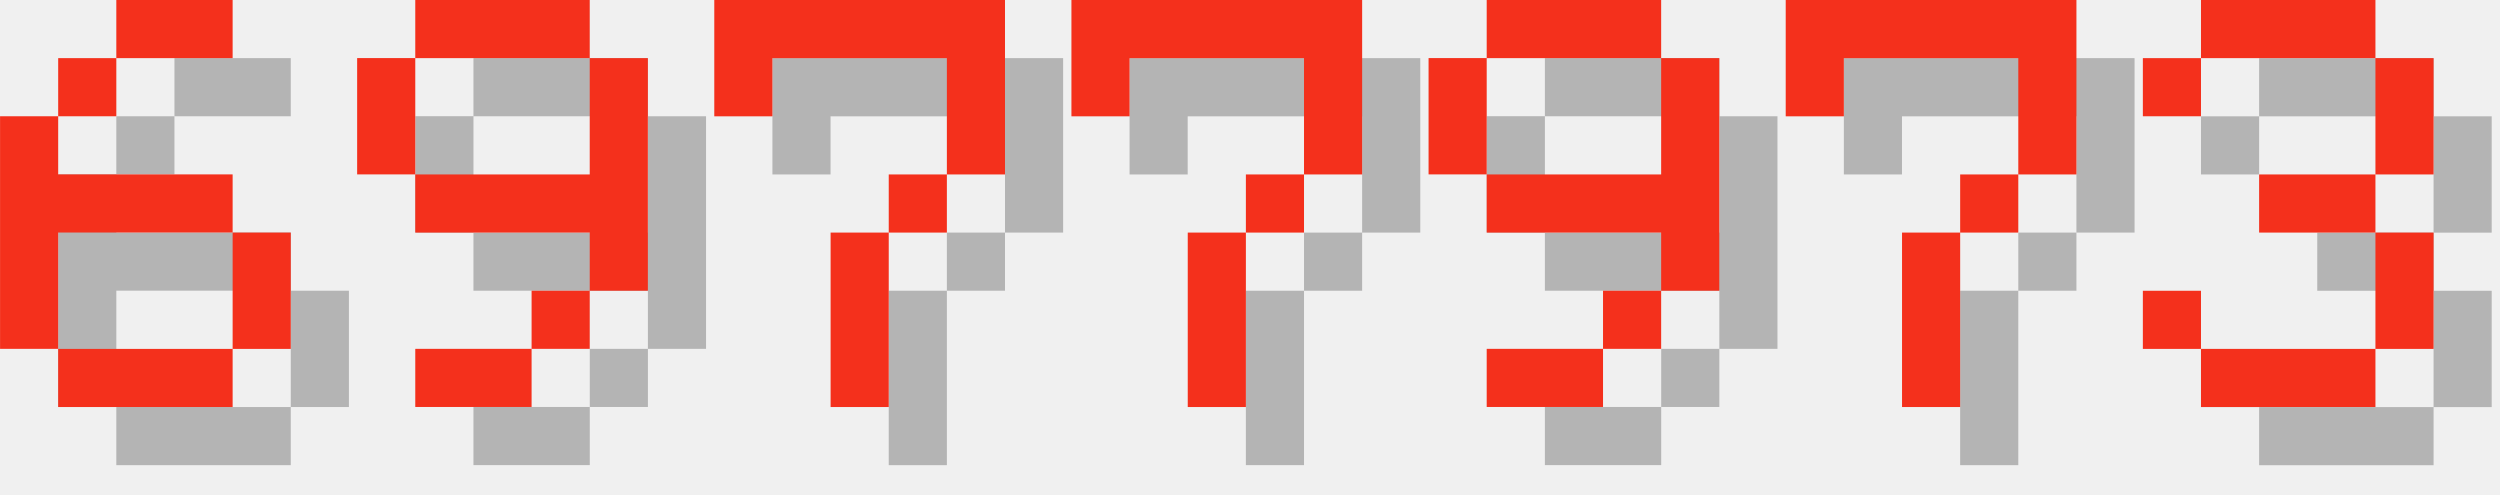
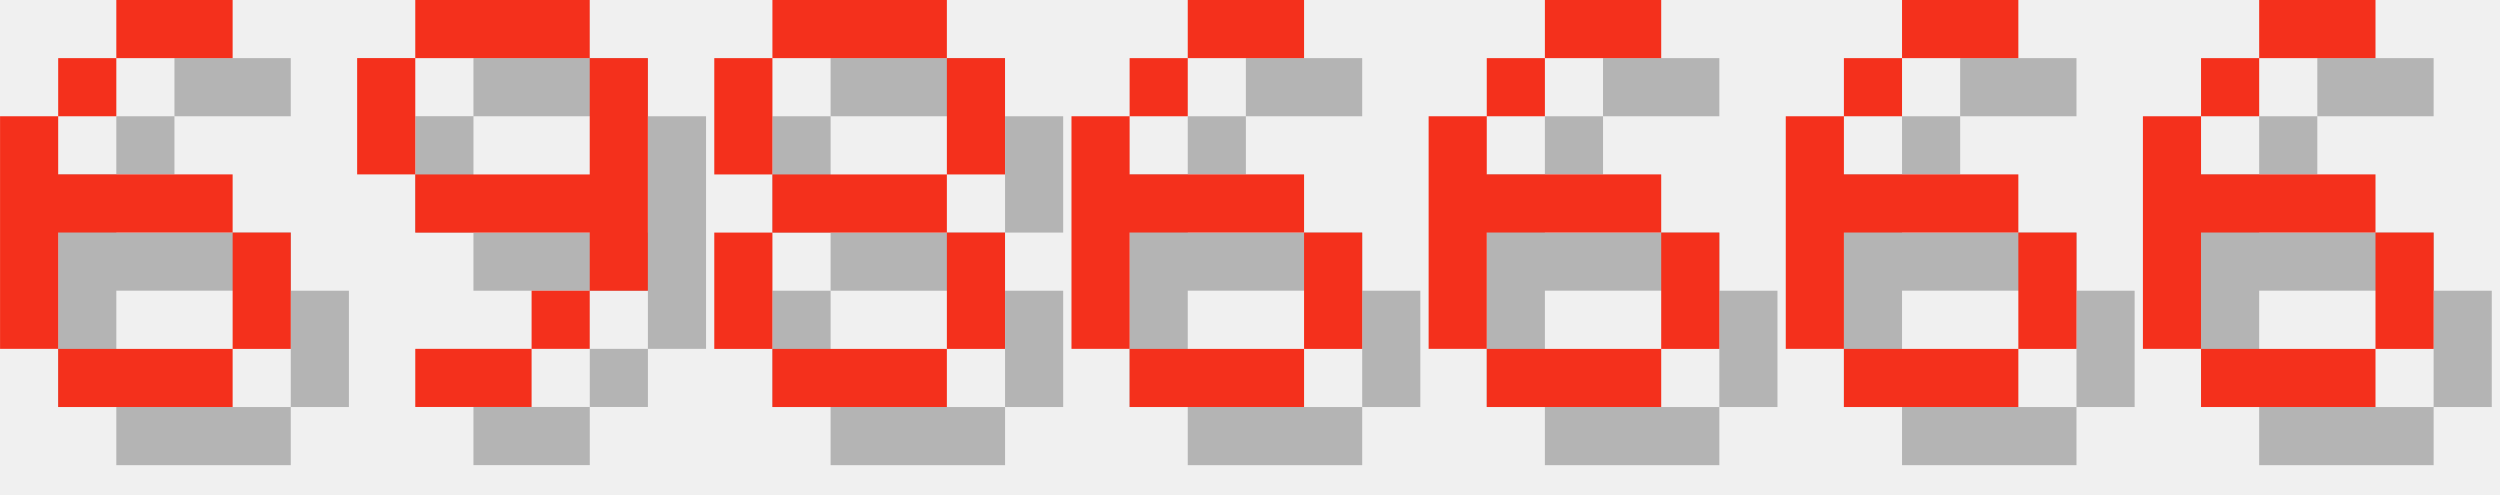
<svg xmlns="http://www.w3.org/2000/svg" version="1.1" width="182.0" height="36">
  <style>
        .text-foreground {
            fill: #F4301C;
        }
        .text-shadow {
            fill: #000000;
            fill-opacity: 0.25;
        }
    </style>
  <g class="digit" id="digit_6" transform="translate(0.0, 0), scale(4)">
    <path id="digit_6_shadow" class="text-shadow" d="m3.175 1.058v1.058h2.117v-1.058h-2.117zm0 1.058h-1.058v1.058h1.058v-1.058zm-1.058 1.058h-1.058v4.233h1.058v-2.117h3.175v-1.058h-3.175v-1.058zm3.175 2.117v2.117h1.058v-2.117h-1.058zm0 2.117h-3.175v1.058h3.175v-1.058z" fill-opacity=".5" style="paint-order:stroke fill markers" />
    <path id="digit_6_fg" class="text-foreground" d="m2.117 0v1.058h2.117v-1.058h-2.117zm0 1.058h-1.058v1.058h1.058v-1.058zm-1.058 1.058h-1.058v4.233h1.058v-2.117h3.175v-1.058h-3.175v-1.058zm3.175 2.117v2.117h1.058v-2.117h-1.058zm0 2.117h-3.175v1.058h3.175v-1.058z" fill="#fff" style="paint-order:stroke fill markers" />
  </g>
  <g class="digit" id="digit_9" transform="translate(26.0, 0), scale(4)">
    <path id="digit_9_shadow" class="text-shadow" d="m2.117 1.058v1.058h3.175v-1.058h-3.175zm3.175 1.058v2.117h-3.175v1.058h3.175v1.058h1.058v-4.233h-1.058zm0 4.233h-1.058v1.058h1.058v-1.058zm-1.058 1.058h-2.117v1.058h2.117v-1.058zm-2.117-3.175v-2.117h-1.058v2.117h1.058z" fill-opacity=".5" style="paint-order:stroke fill markers" />
    <path id="digit_9_fg" class="text-foreground" d="m1.058 0v1.058h3.175v-1.058h-3.175zm3.175 1.058v2.117h-3.175v1.058h3.175v1.058h1.058v-4.233h-1.058zm0 4.233h-1.058v1.058h1.058v-1.058zm-1.058 1.058h-2.117v1.058h2.117v-1.058zm-2.117-3.175v-2.117h-1.058v2.117h1.058z" fill="#fff" style="paint-order:stroke fill markers" />
  </g>
-   <g class="digit" id="digit_7" transform="translate(52.0, 0), scale(4)">
-     <path id="digit_7_shadow" class="text-shadow" d="m1.058 1.058 2e-6 2.117h1.058v-1.058h3.175v1.058l2e-7 1.058h-1.058v1.058h-1.058l4e-7 3.175 1.058 1e-7v-3.175h1.058v-1.058h1.058l5e-7 -1.058v-2.117z" fill-opacity=".5" style="paint-order:stroke fill markers" />
-     <path id="digit_7_fg" class="text-foreground" d="m0 0 2e-6 2.117h1.058v-1.058h3.175v1.058l2e-7 1.058h-1.058v1.058h-1.058l4e-7 3.175 1.058 1e-7v-3.175h1.058v-1.058h1.058l5e-7 -1.058v-2.117z" fill="#fff" style="paint-order:stroke fill markers" />
+   <g class="digit" id="digit_8" transform="translate(52.0, 0), scale(4)">
+     <path id="digit_8_shadow" class="text-shadow" d="m2.117 1.058v1.058h3.175v-1.058h-3.175zm3.175 1.058v2.117h1.058v-2.117h-1.058zm0 2.117h-3.175v1.058h3.175v-1.058zm0 1.058v2.117h1.058v-2.117h-1.058zm0 2.117h-3.175v1.058h3.175v-1.058zm-3.175 0v-2.117h-1.058v2.117h1.058zm0-3.175v-2.117h-1.058v2.117h1.058z" fill-opacity=".5" style="paint-order:stroke fill markers" />
+     <path id="digit_8_fg" class="text-foreground" d="m1.058 0v1.058h3.175v-1.058h-3.175zm3.175 1.058v2.117h1.058v-2.117h-1.058zm0 2.117h-3.175v1.058h3.175v-1.058zm0 1.058v2.117h1.058v-2.117h-1.058zm0 2.117h-3.175v1.058h3.175v-1.058zm-3.175 0v-2.117h-1.058v2.117h1.058zm0-3.175v-2.117h-1.058v2.117h1.058z" fill="#fff" style="paint-order:stroke fill markers" />
  </g>
-   <g class="digit" id="digit_7" transform="translate(78.0, 0), scale(4)">
-     <path id="digit_7_shadow" class="text-shadow" d="m1.058 1.058 2e-6 2.117h1.058v-1.058h3.175v1.058l2e-7 1.058h-1.058v1.058h-1.058l4e-7 3.175 1.058 1e-7v-3.175h1.058v-1.058h1.058l5e-7 -1.058v-2.117z" fill-opacity=".5" style="paint-order:stroke fill markers" />
-     <path id="digit_7_fg" class="text-foreground" d="m0 0 2e-6 2.117h1.058v-1.058h3.175v1.058l2e-7 1.058h-1.058v1.058h-1.058l4e-7 3.175 1.058 1e-7v-3.175h1.058v-1.058h1.058l5e-7 -1.058v-2.117z" fill="#fff" style="paint-order:stroke fill markers" />
+   <g class="digit" id="digit_6" transform="translate(78.0, 0), scale(4)">
+     <path id="digit_6_shadow" class="text-shadow" d="m3.175 1.058v1.058h2.117v-1.058h-2.117zm0 1.058h-1.058v1.058h1.058v-1.058zm-1.058 1.058h-1.058v4.233h1.058v-2.117h3.175v-1.058h-3.175v-1.058zm3.175 2.117v2.117h1.058v-2.117h-1.058zm0 2.117h-3.175v1.058h3.175v-1.058z" fill-opacity=".5" style="paint-order:stroke fill markers" />
+     <path id="digit_6_fg" class="text-foreground" d="m2.117 0v1.058h2.117v-1.058h-2.117zm0 1.058h-1.058v1.058h1.058v-1.058zm-1.058 1.058h-1.058v4.233h1.058v-2.117h3.175v-1.058h-3.175v-1.058zm3.175 2.117v2.117h1.058v-2.117h-1.058zm0 2.117h-3.175v1.058h3.175v-1.058z" fill="#fff" style="paint-order:stroke fill markers" />
  </g>
-   <g class="digit" id="digit_9" transform="translate(104.0, 0), scale(4)">
-     <path id="digit_9_shadow" class="text-shadow" d="m2.117 1.058v1.058h3.175v-1.058h-3.175zm3.175 1.058v2.117h-3.175v1.058h3.175v1.058h1.058v-4.233h-1.058zm0 4.233h-1.058v1.058h1.058v-1.058zm-1.058 1.058h-2.117v1.058h2.117v-1.058zm-2.117-3.175v-2.117h-1.058v2.117h1.058z" fill-opacity=".5" style="paint-order:stroke fill markers" />
-     <path id="digit_9_fg" class="text-foreground" d="m1.058 0v1.058h3.175v-1.058h-3.175zm3.175 1.058v2.117h-3.175v1.058h3.175v1.058h1.058v-4.233h-1.058zm0 4.233h-1.058v1.058h1.058v-1.058zm-1.058 1.058h-2.117v1.058h2.117v-1.058zm-2.117-3.175v-2.117h-1.058v2.117h1.058z" fill="#fff" style="paint-order:stroke fill markers" />
+   <g class="digit" id="digit_6" transform="translate(104.0, 0), scale(4)">
+     <path id="digit_6_shadow" class="text-shadow" d="m3.175 1.058v1.058h2.117v-1.058h-2.117zm0 1.058h-1.058v1.058h1.058v-1.058zm-1.058 1.058h-1.058v4.233h1.058v-2.117h3.175v-1.058h-3.175v-1.058zm3.175 2.117v2.117h1.058v-2.117h-1.058zm0 2.117h-3.175v1.058h3.175v-1.058z" fill-opacity=".5" style="paint-order:stroke fill markers" />
+     <path id="digit_6_fg" class="text-foreground" d="m2.117 0v1.058h2.117v-1.058h-2.117zm0 1.058h-1.058v1.058h1.058v-1.058zm-1.058 1.058h-1.058v4.233h1.058v-2.117h3.175v-1.058h-3.175v-1.058zm3.175 2.117v2.117h1.058v-2.117h-1.058zm0 2.117h-3.175v1.058h3.175v-1.058z" fill="#fff" style="paint-order:stroke fill markers" />
  </g>
-   <g class="digit" id="digit_7" transform="translate(130.0, 0), scale(4)">
-     <path id="digit_7_shadow" class="text-shadow" d="m1.058 1.058 2e-6 2.117h1.058v-1.058h3.175v1.058l2e-7 1.058h-1.058v1.058h-1.058l4e-7 3.175 1.058 1e-7v-3.175h1.058v-1.058h1.058l5e-7 -1.058v-2.117z" fill-opacity=".5" style="paint-order:stroke fill markers" />
-     <path id="digit_7_fg" class="text-foreground" d="m0 0 2e-6 2.117h1.058v-1.058h3.175v1.058l2e-7 1.058h-1.058v1.058h-1.058l4e-7 3.175 1.058 1e-7v-3.175h1.058v-1.058h1.058l5e-7 -1.058v-2.117z" fill="#fff" style="paint-order:stroke fill markers" />
+   <g class="digit" id="digit_6" transform="translate(130.0, 0), scale(4)">
+     <path id="digit_6_shadow" class="text-shadow" d="m3.175 1.058v1.058h2.117v-1.058h-2.117zm0 1.058h-1.058v1.058h1.058v-1.058zm-1.058 1.058h-1.058v4.233h1.058v-2.117h3.175v-1.058h-3.175v-1.058zm3.175 2.117v2.117h1.058v-2.117h-1.058zm0 2.117h-3.175v1.058h3.175v-1.058z" fill-opacity=".5" style="paint-order:stroke fill markers" />
+     <path id="digit_6_fg" class="text-foreground" d="m2.117 0v1.058h2.117v-1.058h-2.117zm0 1.058h-1.058v1.058h1.058v-1.058zm-1.058 1.058h-1.058v4.233h1.058v-2.117h3.175v-1.058h-3.175v-1.058zm3.175 2.117v2.117h1.058v-2.117h-1.058zm0 2.117h-3.175v1.058h3.175v-1.058z" fill="#fff" style="paint-order:stroke fill markers" />
  </g>
-   <g class="digit" id="digit_3" transform="translate(156.0, 0), scale(4)">
-     <path id="digit_3_shadow" class="text-shadow" d="m1.058 2.117v1.058h1.058v-1.058h3.175v2.117h-2.117v1.058h2.117v2.117h-3.175v-1.058h-1.058v1.058h1.058v1.058h3.175v-1.058h1.058v-2.117h-1.058v-1.058h1.058v-2.117h-1.058v-1.058h-3.175v1.058h-1.058z" fill-opacity=".5" style="paint-order:stroke fill markers" />
-     <path id="digit_3_fg" class="text-foreground" d="m0 1.058v1.058h1.058v-1.058h3.175v2.117h-2.117v1.058h2.117v2.117h-3.175v-1.058h-1.058v1.058h1.058v1.058h3.175v-1.058h1.058v-2.117h-1.058v-1.058h1.058v-2.117h-1.058v-1.058h-3.175v1.058h-1.058z" fill="#fff" style="paint-order:stroke fill markers" />
+   <g class="digit" id="digit_6" transform="translate(156.0, 0), scale(4)">
+     <path id="digit_6_shadow" class="text-shadow" d="m3.175 1.058v1.058h2.117v-1.058h-2.117zm0 1.058h-1.058v1.058h1.058v-1.058zm-1.058 1.058h-1.058v4.233h1.058v-2.117h3.175v-1.058h-3.175v-1.058zm3.175 2.117v2.117h1.058v-2.117h-1.058zm0 2.117h-3.175v1.058h3.175v-1.058z" fill-opacity=".5" style="paint-order:stroke fill markers" />
+     <path id="digit_6_fg" class="text-foreground" d="m2.117 0v1.058h2.117v-1.058h-2.117zm0 1.058h-1.058v1.058h1.058v-1.058zm-1.058 1.058h-1.058v4.233h1.058v-2.117h3.175v-1.058h-3.175v-1.058zm3.175 2.117v2.117h1.058v-2.117h-1.058zm0 2.117h-3.175v1.058h3.175v-1.058z" fill="#fff" style="paint-order:stroke fill markers" />
  </g>
</svg>
